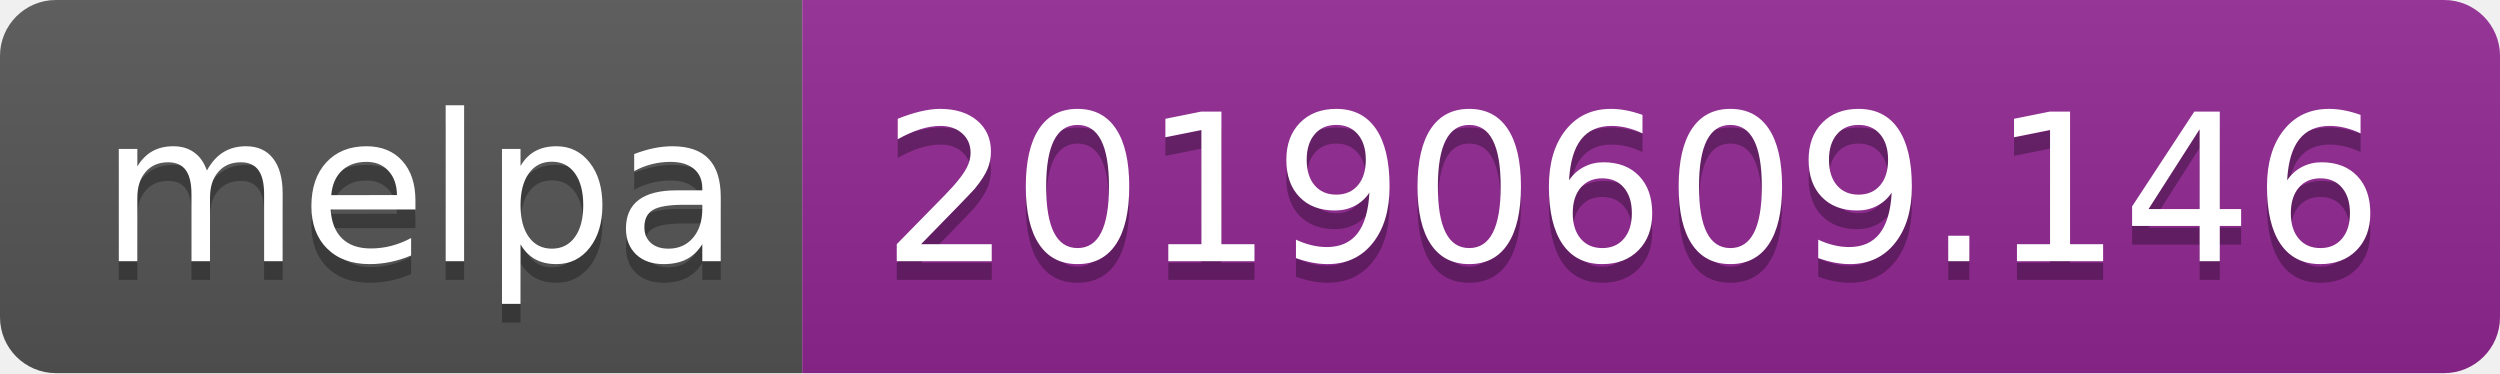
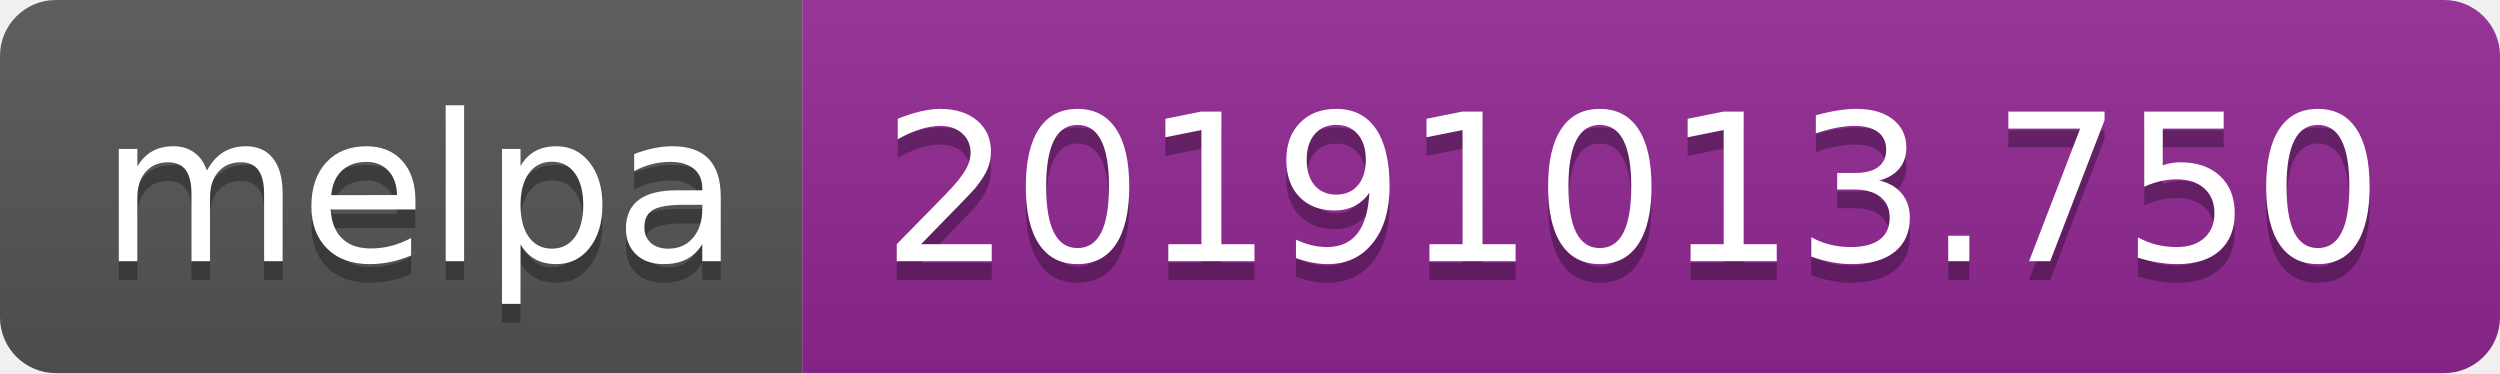
<svg xmlns="http://www.w3.org/2000/svg" width="134" height="20">
  <linearGradient id="b" x2="0" y2="100%">
    <stop offset="0" stop-color="#bbb" stop-opacity=".1" />
    <stop offset="1" stop-opacity=".1" />
  </linearGradient>
  <clipPath id="a">
    <rect width="134" height="20" rx="3" fill="#fff" />
  </clipPath>
  <g clip-path="url(#a)">
    <path fill="#555" d="M0 0h43v20H0z" />
    <path fill="#922793" d="M43 0h91v20H43z" />
    <path fill="url(#b)" d="M0 0h134v20H0z" />
  </g>
  <g fill="#fff" text-anchor="middle" font-family="DejaVu Sans,Verdana,Geneva,sans-serif" font-size="110">
    <text x="225" y="150" fill="#010101" fill-opacity=".3" transform="scale(.1)" textLength="330">melpa</text>
    <text x="225" y="140" transform="scale(.1)" textLength="330">melpa</text>
-     <text x="875" y="150" fill="#010101" fill-opacity=".3" transform="scale(.1)" textLength="810">20190609.146</text>
-     <text x="875" y="140" transform="scale(.1)" textLength="810">20190609.146</text>
+     <text x="875" y="150" fill="#010101" fill-opacity=".3" transform="scale(.1)" textLength="810">20191013.750</text>
+     <text x="875" y="140" transform="scale(.1)" textLength="810">20191013.750</text>
  </g>
</svg>
